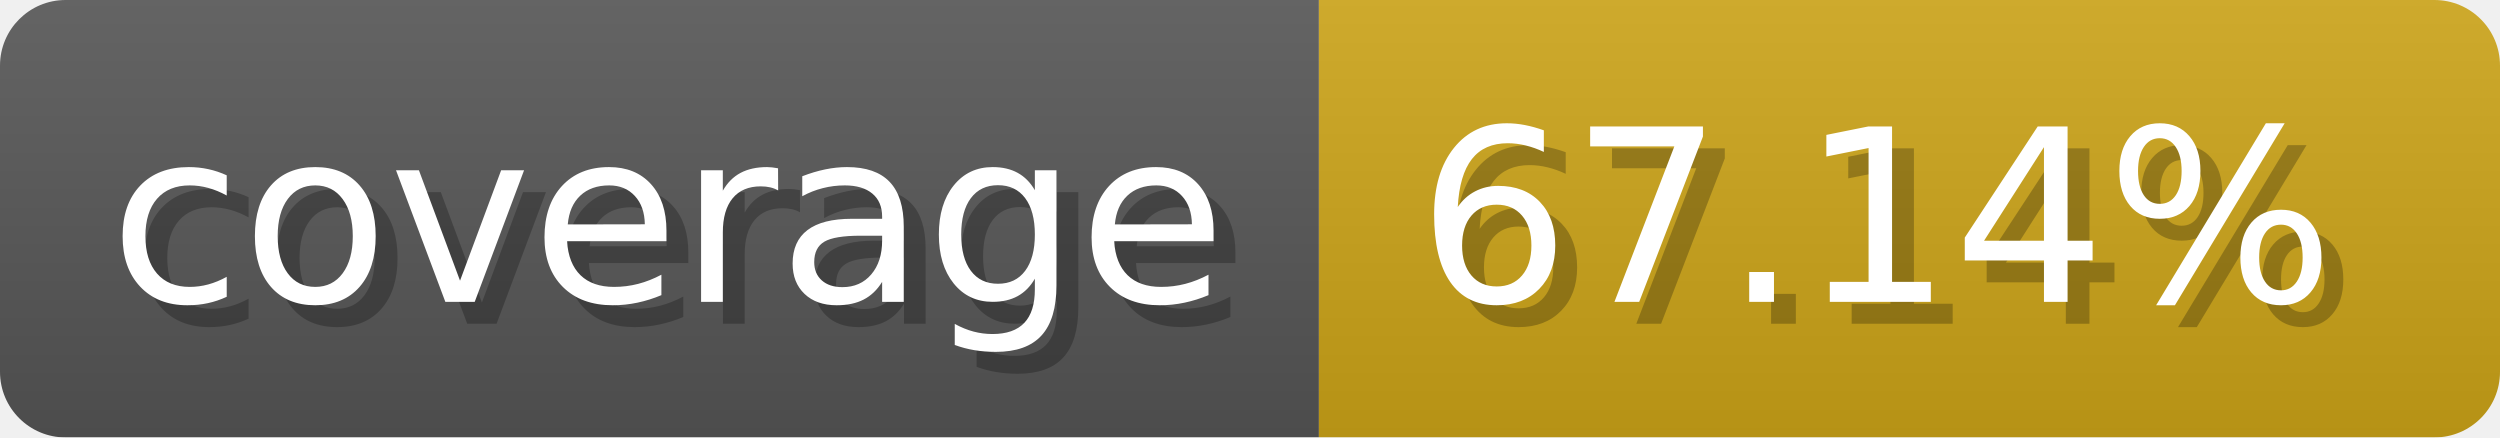
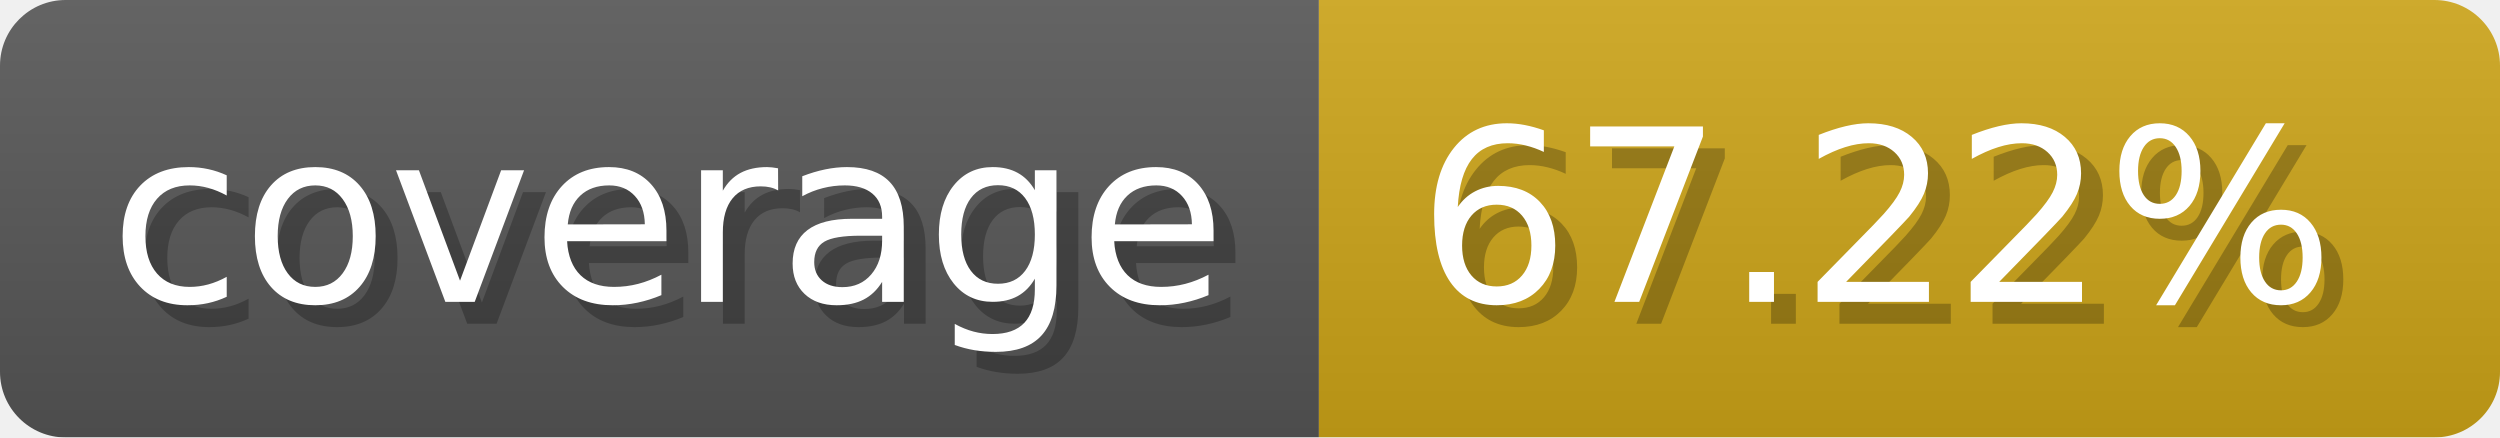
- <svg xmlns="http://www.w3.org/2000/svg" width="114.3" height="20" viewBox="0 0 1143 200" role="img" aria-label="coverage: 67.14%">
-   <linearGradient id="lHzsr" x2="0" y2="100%">
+ <svg xmlns="http://www.w3.org/2000/svg" width="114.3" height="20" viewBox="0 0 1143 200" role="img" aria-label="coverage: 67.22%">
+   <linearGradient id="VbDty" x2="0" y2="100%">
    <stop offset="0" stop-opacity=".1" stop-color="#EEE" />
    <stop offset="1" stop-opacity=".1" />
  </linearGradient>
-   <mask id="yyfFa">
+   <mask id="ODrNX">
    <rect width="1143" height="200" rx="30" fill="#FFF" />
  </mask>
-   <g mask="url(#yyfFa)">
+   <g mask="url(#ODrNX)">
    <rect width="603" height="200" fill="#555" />
    <rect width="540" height="200" fill="#cba317" x="603" />
-     <rect width="1143" height="200" fill="url(#lHzsr)" />
+     <rect width="1143" height="200" fill="url(#VbDty)" />
  </g>
  <g aria-hidden="true" fill="#fff" text-anchor="start" font-family="Verdana,DejaVu Sans,sans-serif" font-size="110">
    <text x="60" y="148" textLength="503" fill="#000" opacity="0.25">coverage</text>
    <text x="50" y="138" textLength="503">coverage</text>
-     <text x="658" y="148" textLength="440" fill="#000" opacity="0.25">67.14%</text>
-     <text x="648" y="138" textLength="440">67.14%</text>
+     <text x="658" y="148" textLength="440" fill="#000" opacity="0.25">67.22%</text>
+     <text x="648" y="138" textLength="440">67.22%</text>
  </g>
</svg>
